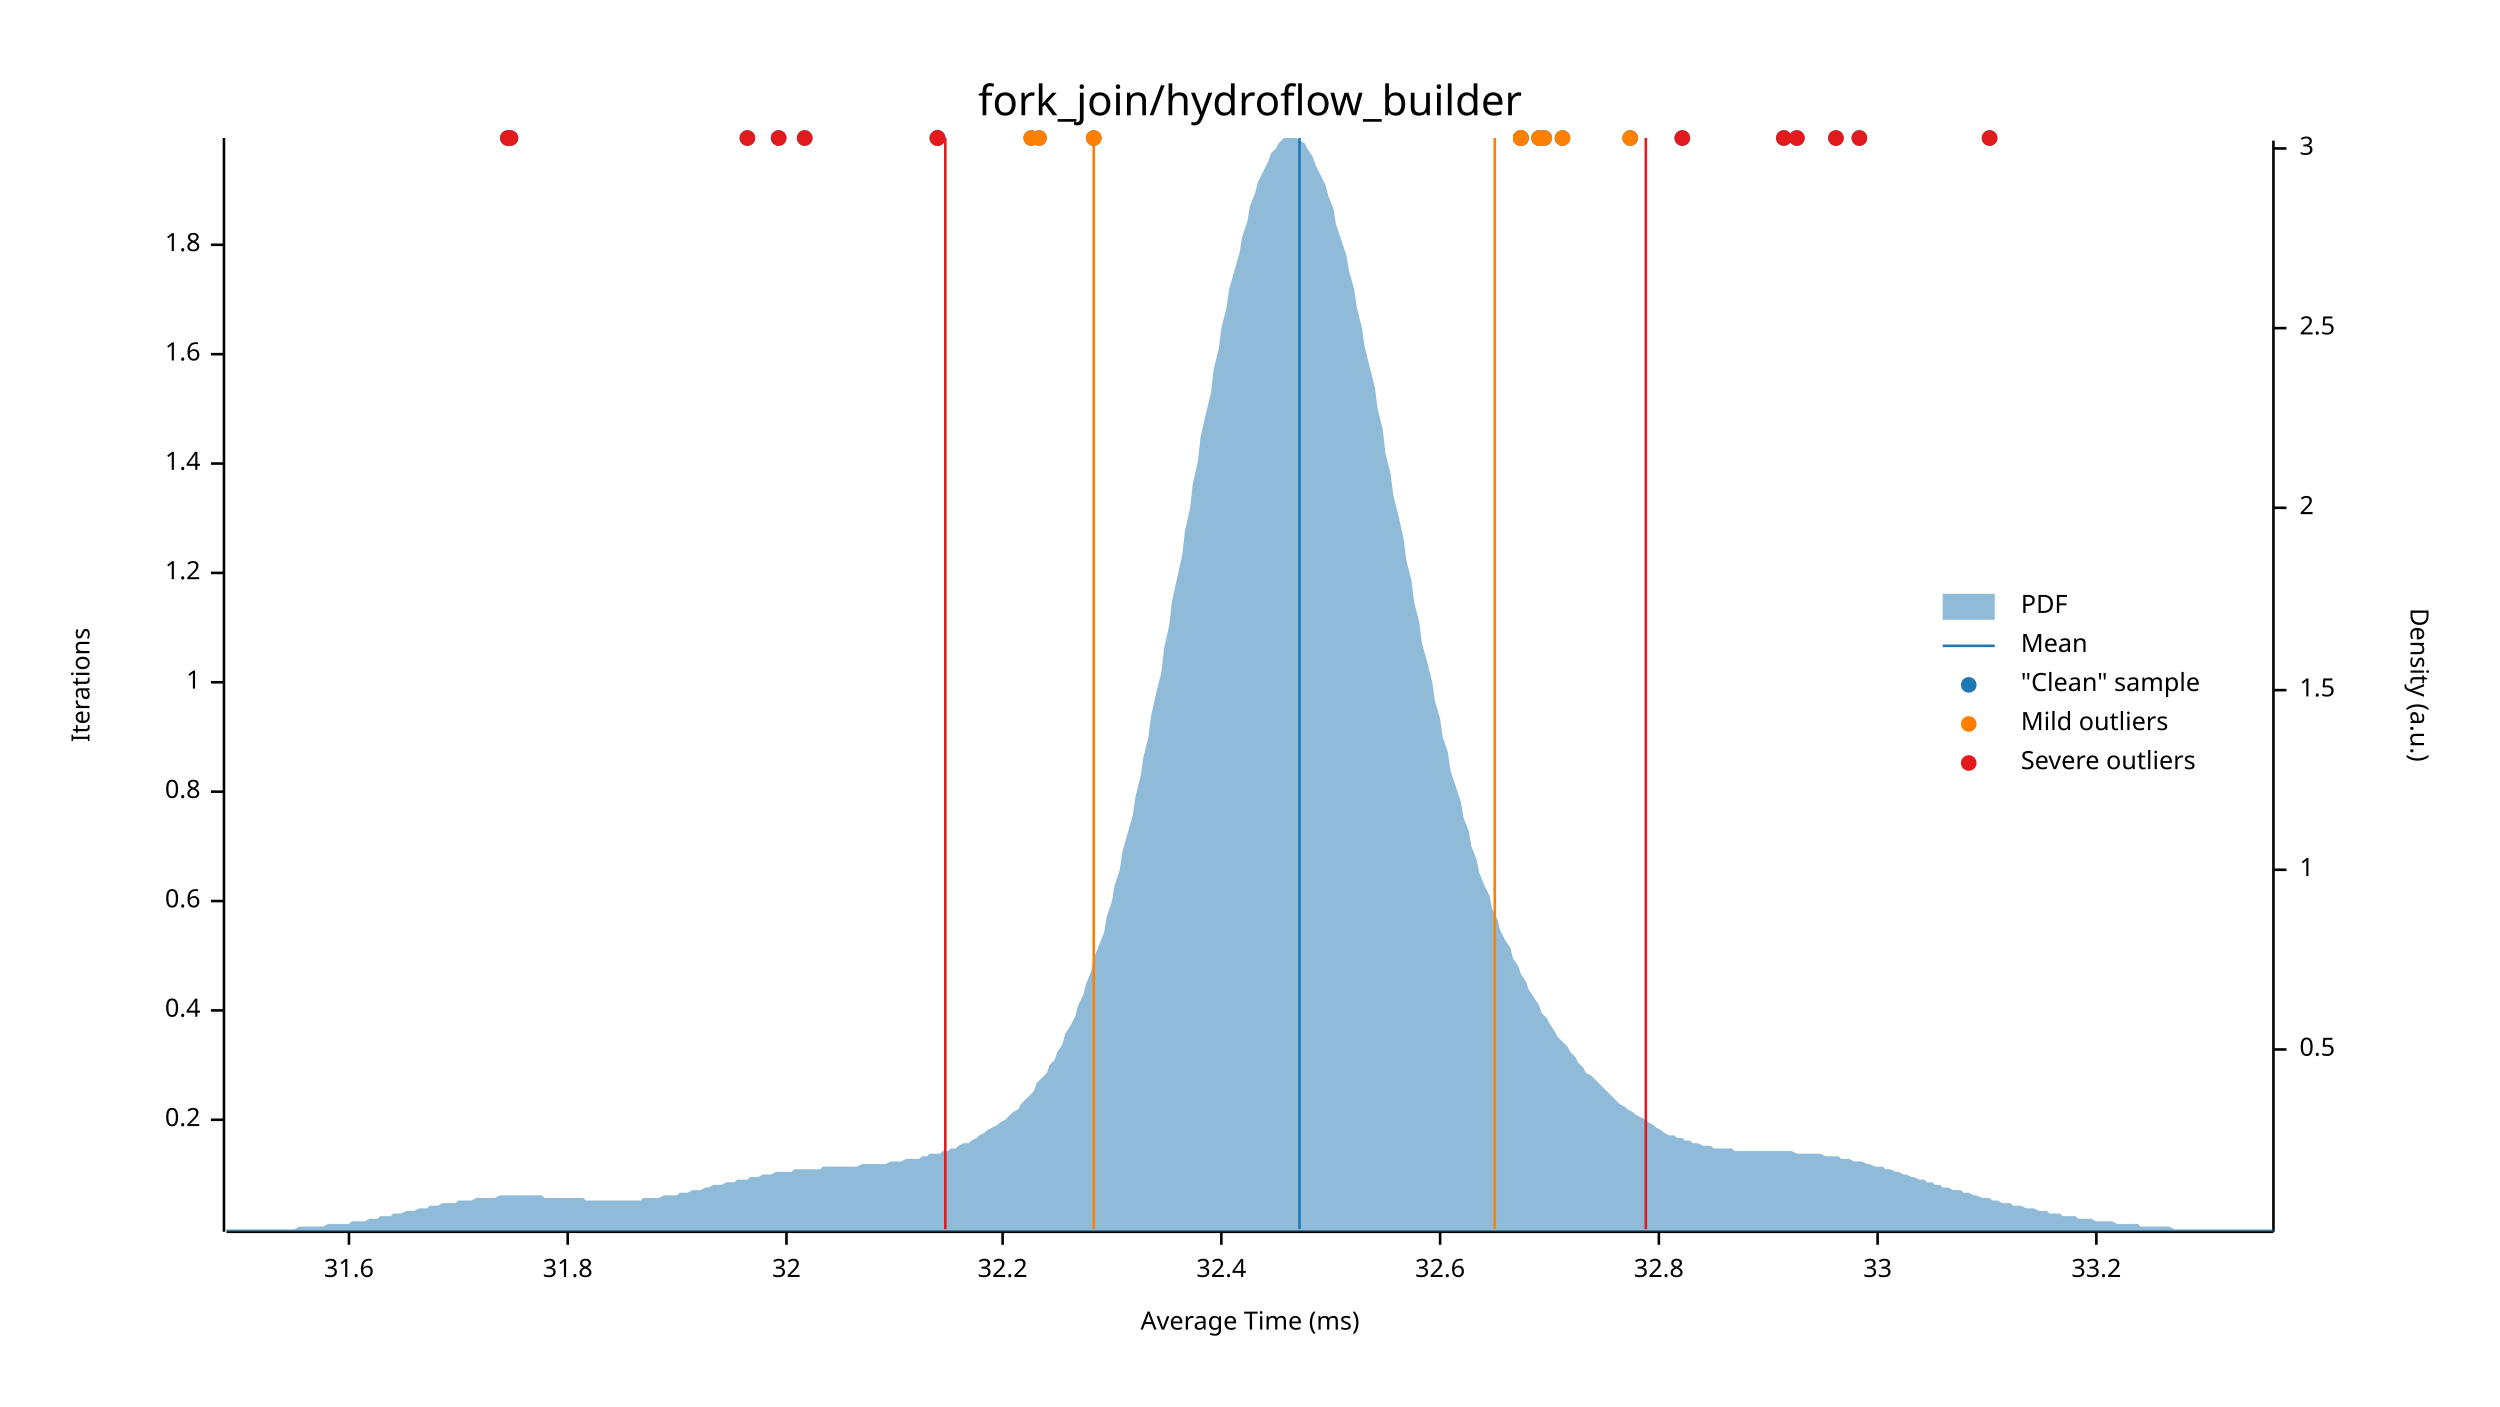
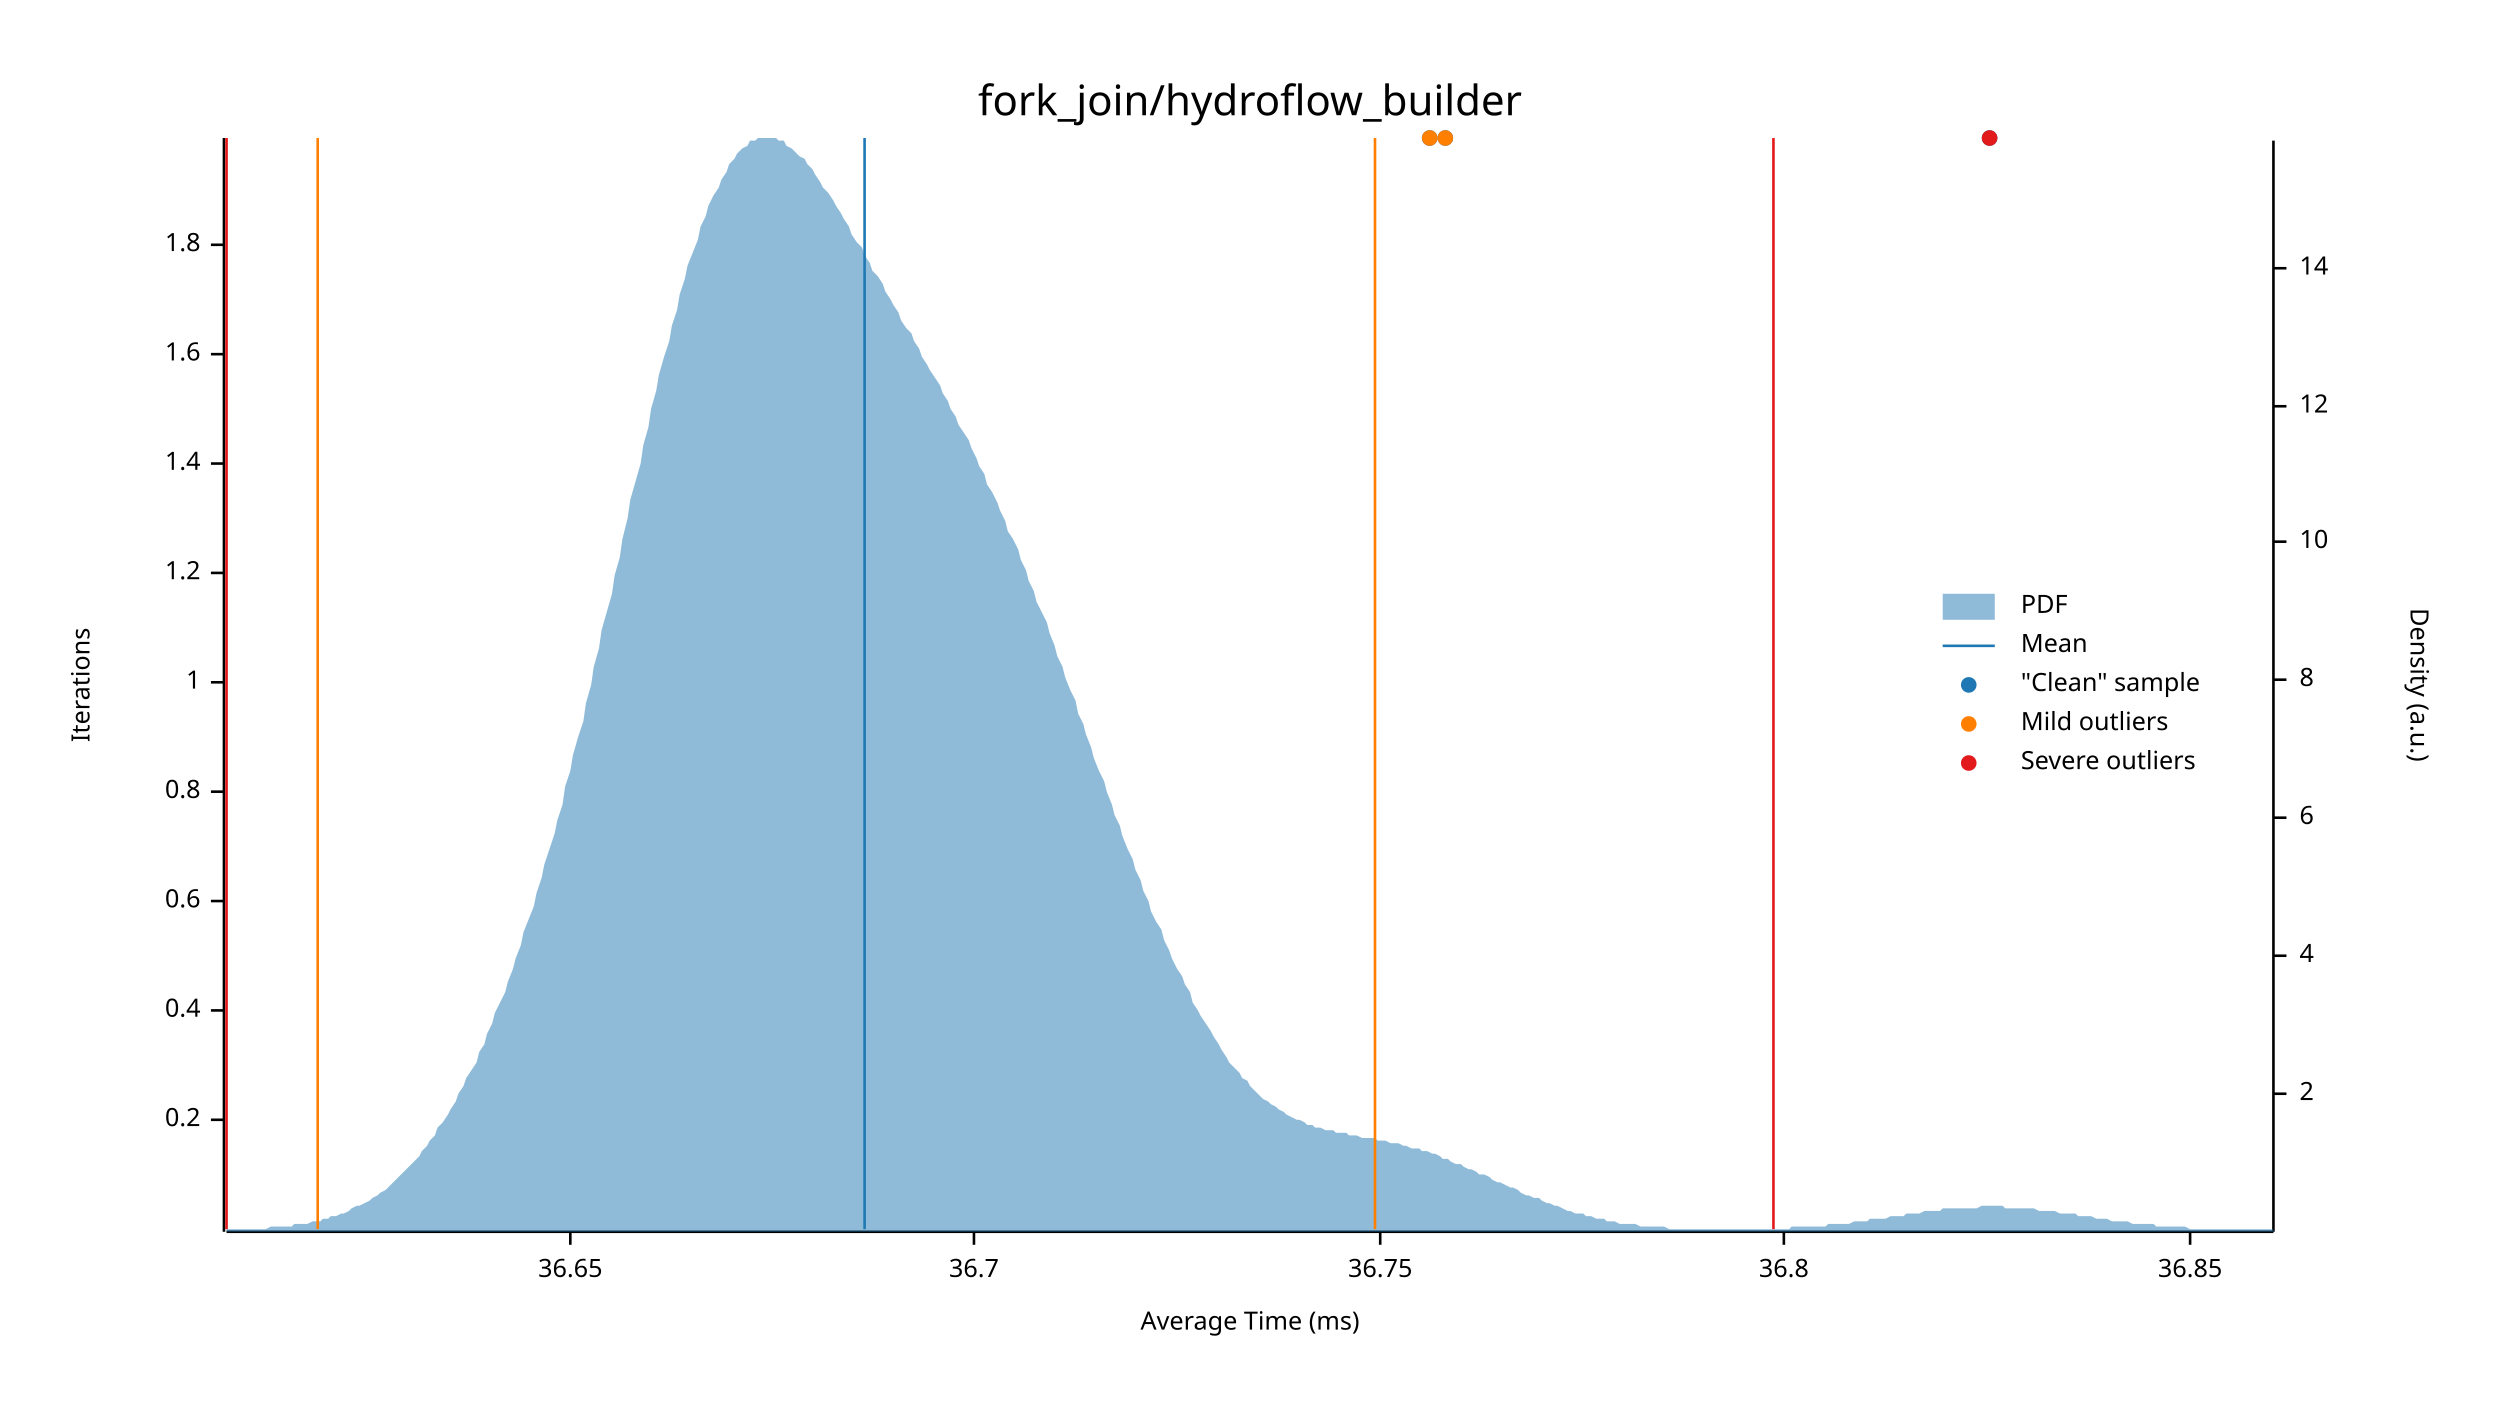
<svg xmlns="http://www.w3.org/2000/svg" width="960" height="540" viewBox="0 0 960 540">
  <text x="480" y="32" dy="0.76em" text-anchor="middle" font-family="sans-serif" font-size="16.129" opacity="1" fill="#000000">
fork_join/hydroflow_builder
</text>
  <text x="27" y="263" dy="0.76em" text-anchor="middle" font-family="sans-serif" font-size="9.677" opacity="1" fill="#000000" transform="rotate(270, 27, 263)">
Iterations
</text>
  <text x="480" y="513" dy="-0.5ex" text-anchor="middle" font-family="sans-serif" font-size="9.677" opacity="1" fill="#000000">
Average Time (ms)
</text>
  <polyline fill="none" opacity="1" stroke="#000000" stroke-width="1" points="86,53 86,473 " />
  <text x="77" y="430" dy="0.5ex" text-anchor="end" font-family="sans-serif" font-size="9.677" opacity="1" fill="#000000">
0.2
</text>
  <polyline fill="none" opacity="1" stroke="#000000" stroke-width="1" points="81,430 86,430 " />
  <text x="77" y="388" dy="0.5ex" text-anchor="end" font-family="sans-serif" font-size="9.677" opacity="1" fill="#000000">
0.4
</text>
  <polyline fill="none" opacity="1" stroke="#000000" stroke-width="1" points="81,388 86,388 " />
  <text x="77" y="346" dy="0.5ex" text-anchor="end" font-family="sans-serif" font-size="9.677" opacity="1" fill="#000000">
0.6
</text>
  <polyline fill="none" opacity="1" stroke="#000000" stroke-width="1" points="81,346 86,346 " />
  <text x="77" y="304" dy="0.5ex" text-anchor="end" font-family="sans-serif" font-size="9.677" opacity="1" fill="#000000">
0.8
</text>
  <polyline fill="none" opacity="1" stroke="#000000" stroke-width="1" points="81,304 86,304 " />
  <text x="77" y="262" dy="0.5ex" text-anchor="end" font-family="sans-serif" font-size="9.677" opacity="1" fill="#000000">
1
</text>
  <polyline fill="none" opacity="1" stroke="#000000" stroke-width="1" points="81,262 86,262 " />
  <text x="77" y="220" dy="0.5ex" text-anchor="end" font-family="sans-serif" font-size="9.677" opacity="1" fill="#000000">
1.2
</text>
  <polyline fill="none" opacity="1" stroke="#000000" stroke-width="1" points="81,220 86,220 " />
  <text x="77" y="178" dy="0.5ex" text-anchor="end" font-family="sans-serif" font-size="9.677" opacity="1" fill="#000000">
1.4
</text>
  <polyline fill="none" opacity="1" stroke="#000000" stroke-width="1" points="81,178 86,178 " />
  <text x="77" y="136" dy="0.5ex" text-anchor="end" font-family="sans-serif" font-size="9.677" opacity="1" fill="#000000">
1.6
</text>
  <polyline fill="none" opacity="1" stroke="#000000" stroke-width="1" points="81,136 86,136 " />
  <text x="77" y="94" dy="0.5ex" text-anchor="end" font-family="sans-serif" font-size="9.677" opacity="1" fill="#000000">
1.8
</text>
  <polyline fill="none" opacity="1" stroke="#000000" stroke-width="1" points="81,94 86,94 " />
  <polyline fill="none" opacity="1" stroke="#000000" stroke-width="1" points="87,473 873,473 " />
-   <text x="134" y="483" dy="0.76em" text-anchor="middle" font-family="sans-serif" font-size="9.677" opacity="1" fill="#000000">
- 31.6
+   <text x="219" y="483" dy="0.76em" text-anchor="middle" font-family="sans-serif" font-size="9.677" opacity="1" fill="#000000">
+ 36.65
</text>
-   <polyline fill="none" opacity="1" stroke="#000000" stroke-width="1" points="134,473 134,478 " />
-   <text x="218" y="483" dy="0.76em" text-anchor="middle" font-family="sans-serif" font-size="9.677" opacity="1" fill="#000000">
- 31.8
+   <polyline fill="none" opacity="1" stroke="#000000" stroke-width="1" points="219,473 219,478 " />
+   <text x="374" y="483" dy="0.76em" text-anchor="middle" font-family="sans-serif" font-size="9.677" opacity="1" fill="#000000">
+ 36.7
</text>
-   <polyline fill="none" opacity="1" stroke="#000000" stroke-width="1" points="218,473 218,478 " />
-   <text x="302" y="483" dy="0.76em" text-anchor="middle" font-family="sans-serif" font-size="9.677" opacity="1" fill="#000000">
- 32
+   <polyline fill="none" opacity="1" stroke="#000000" stroke-width="1" points="374,473 374,478 " />
+   <text x="530" y="483" dy="0.76em" text-anchor="middle" font-family="sans-serif" font-size="9.677" opacity="1" fill="#000000">
+ 36.75
</text>
-   <polyline fill="none" opacity="1" stroke="#000000" stroke-width="1" points="302,473 302,478 " />
-   <text x="385" y="483" dy="0.76em" text-anchor="middle" font-family="sans-serif" font-size="9.677" opacity="1" fill="#000000">
- 32.2
+   <polyline fill="none" opacity="1" stroke="#000000" stroke-width="1" points="530,473 530,478 " />
+   <text x="685" y="483" dy="0.76em" text-anchor="middle" font-family="sans-serif" font-size="9.677" opacity="1" fill="#000000">
+ 36.8
</text>
-   <polyline fill="none" opacity="1" stroke="#000000" stroke-width="1" points="385,473 385,478 " />
-   <text x="469" y="483" dy="0.76em" text-anchor="middle" font-family="sans-serif" font-size="9.677" opacity="1" fill="#000000">
- 32.4
+   <polyline fill="none" opacity="1" stroke="#000000" stroke-width="1" points="685,473 685,478 " />
+   <text x="841" y="483" dy="0.76em" text-anchor="middle" font-family="sans-serif" font-size="9.677" opacity="1" fill="#000000">
+ 36.85
</text>
-   <polyline fill="none" opacity="1" stroke="#000000" stroke-width="1" points="469,473 469,478 " />
-   <text x="553" y="483" dy="0.76em" text-anchor="middle" font-family="sans-serif" font-size="9.677" opacity="1" fill="#000000">
- 32.6
- </text>
-   <polyline fill="none" opacity="1" stroke="#000000" stroke-width="1" points="553,473 553,478 " />
-   <text x="637" y="483" dy="0.76em" text-anchor="middle" font-family="sans-serif" font-size="9.677" opacity="1" fill="#000000">
- 32.8
- </text>
-   <polyline fill="none" opacity="1" stroke="#000000" stroke-width="1" points="637,473 637,478 " />
-   <text x="721" y="483" dy="0.76em" text-anchor="middle" font-family="sans-serif" font-size="9.677" opacity="1" fill="#000000">
- 33
- </text>
-   <polyline fill="none" opacity="1" stroke="#000000" stroke-width="1" points="721,473 721,478 " />
-   <text x="805" y="483" dy="0.76em" text-anchor="middle" font-family="sans-serif" font-size="9.677" opacity="1" fill="#000000">
- 33.2
- </text>
-   <polyline fill="none" opacity="1" stroke="#000000" stroke-width="1" points="805,473 805,478 " />
+   <polyline fill="none" opacity="1" stroke="#000000" stroke-width="1" points="841,473 841,478 " />
  <text x="933" y="263" dy="0.76em" text-anchor="middle" font-family="sans-serif" font-size="9.677" opacity="1" fill="#000000" transform="rotate(90, 933, 263)">
Density (a.u.)
</text>
  <polyline fill="none" opacity="1" stroke="#000000" stroke-width="1" points="873,54 873,473 " />
-   <text x="883" y="403" dy="0.5ex" text-anchor="start" font-family="sans-serif" font-size="9.677" opacity="1" fill="#000000">
- 0.5
- </text>
-   <polyline fill="none" opacity="1" stroke="#000000" stroke-width="1" points="873,403 878,403 " />
-   <text x="883" y="334" dy="0.5ex" text-anchor="start" font-family="sans-serif" font-size="9.677" opacity="1" fill="#000000">
- 1
- </text>
-   <polyline fill="none" opacity="1" stroke="#000000" stroke-width="1" points="873,334 878,334 " />
-   <text x="883" y="265" dy="0.5ex" text-anchor="start" font-family="sans-serif" font-size="9.677" opacity="1" fill="#000000">
- 1.5
- </text>
-   <polyline fill="none" opacity="1" stroke="#000000" stroke-width="1" points="873,265 878,265 " />
-   <text x="883" y="195" dy="0.5ex" text-anchor="start" font-family="sans-serif" font-size="9.677" opacity="1" fill="#000000">
+   <text x="883" y="420" dy="0.5ex" text-anchor="start" font-family="sans-serif" font-size="9.677" opacity="1" fill="#000000">
2
</text>
-   <polyline fill="none" opacity="1" stroke="#000000" stroke-width="1" points="873,195 878,195 " />
-   <text x="883" y="126" dy="0.5ex" text-anchor="start" font-family="sans-serif" font-size="9.677" opacity="1" fill="#000000">
- 2.5
+   <polyline fill="none" opacity="1" stroke="#000000" stroke-width="1" points="873,420 878,420 " />
+   <text x="883" y="367" dy="0.5ex" text-anchor="start" font-family="sans-serif" font-size="9.677" opacity="1" fill="#000000">
+ 4
</text>
-   <polyline fill="none" opacity="1" stroke="#000000" stroke-width="1" points="873,126 878,126 " />
-   <text x="883" y="57" dy="0.5ex" text-anchor="start" font-family="sans-serif" font-size="9.677" opacity="1" fill="#000000">
- 3
+   <polyline fill="none" opacity="1" stroke="#000000" stroke-width="1" points="873,367 878,367 " />
+   <text x="883" y="314" dy="0.5ex" text-anchor="start" font-family="sans-serif" font-size="9.677" opacity="1" fill="#000000">
+ 6
</text>
-   <polyline fill="none" opacity="1" stroke="#000000" stroke-width="1" points="873,57 878,57 " />
-   <polygon opacity="0.5" fill="#1F78B4" points="87,472 88,472 90,472 91,472 93,472 94,472 96,472 98,472 99,472 101,472 102,472 104,472 105,472 107,472 109,472 110,472 112,472 113,472 115,471 116,471 118,471 120,471 121,471 123,471 124,471 126,470 127,470 129,470 131,470 132,470 134,470 135,469 137,469 138,469 140,469 142,468 143,468 145,468 146,467 148,467 150,467 151,466 153,466 154,466 156,465 157,465 159,465 161,464 162,464 164,464 165,463 167,463 168,463 170,462 172,462 173,462 175,462 176,461 178,461 179,461 181,461 183,460 184,460 186,460 187,460 189,460 190,460 192,459 194,459 195,459 197,459 198,459 200,459 201,459 203,459 205,459 206,459 208,459 209,460 211,460 213,460 214,460 216,460 217,460 219,460 220,460 222,460 224,460 225,461 227,461 228,461 230,461 231,461 233,461 235,461 236,461 238,461 239,461 241,461 242,461 244,461 246,461 247,460 249,460 250,460 252,460 253,460 255,459 257,459 258,459 260,459 261,458 263,458 264,458 266,457 268,457 269,457 271,456 272,456 274,455 276,455 277,455 279,454 280,454 282,454 283,453 285,453 287,453 288,452 290,452 291,452 293,451 294,451 296,451 298,450 299,450 301,450 302,450 304,450 305,449 307,449 309,449 310,449 312,449 313,449 315,449 316,448 318,448 320,448 321,448 323,448 324,448 326,448 327,448 329,448 331,447 332,447 334,447 335,447 337,447 339,447 340,447 342,446 343,446 345,446 346,446 348,445 350,445 351,445 353,445 354,444 356,444 357,443 359,443 361,443 362,442 364,442 365,441 367,441 368,440 370,439 372,439 373,438 375,437 376,436 378,435 379,434 381,433 383,432 384,431 386,430 387,429 389,427 391,426 392,424 394,422 395,421 397,419 398,416 400,414 402,412 403,409 405,407 406,404 408,401 409,397 411,394 413,390 414,386 416,382 417,378 419,373 420,368 422,363 424,358 425,352 427,346 428,340 430,334 431,327 433,320 435,313 436,306 438,298 439,291 441,283 442,275 444,266 446,258 447,249 449,240 450,231 452,222 454,213 455,204 457,195 458,186 460,177 461,168 463,159 465,151 466,142 468,134 469,126 471,118 472,111 474,104 476,97 477,91 479,85 480,79 482,74 483,70 485,66 487,62 488,59 490,57 491,55 493,53 494,53 496,53 498,53 499,54 501,55 502,57 504,60 505,63 507,67 509,71 510,75 512,80 513,86 515,92 517,98 518,104 520,111 521,118 523,126 524,133 526,141 528,149 529,157 531,165 532,174 534,182 535,190 537,198 539,207 540,215 542,223 543,231 545,239 546,247 548,254 550,262 551,269 553,276 554,283 556,289 557,296 559,302 561,308 562,314 564,319 565,325 567,330 568,335 570,340 572,344 573,349 575,353 576,357 578,361 580,364 581,368 583,371 584,374 586,377 587,380 589,383 591,386 592,389 594,391 595,393 597,396 598,398 600,400 602,402 603,404 605,406 606,408 608,410 609,412 611,413 613,415 614,416 616,418 617,419 619,421 620,422 622,424 624,425 625,426 627,427 628,428 630,429 632,430 633,431 635,432 636,433 638,434 639,435 641,436 643,436 644,437 646,437 647,438 649,438 650,439 652,439 654,440 655,440 657,440 658,441 660,441 661,441 663,441 665,441 666,442 668,442 669,442 671,442 672,442 674,442 676,442 677,442 679,442 680,442 682,442 683,442 685,442 687,442 688,442 690,443 691,443 693,443 695,443 696,443 698,443 699,443 701,444 702,444 704,444 706,444 707,445 709,445 710,445 712,446 713,446 715,446 717,447 718,447 720,448 721,448 723,448 724,449 726,449 728,450 729,450 731,451 732,451 734,452 735,452 737,453 739,453 740,454 742,454 743,455 745,455 746,456 748,456 750,457 751,457 753,457 754,458 756,458 758,459 759,459 761,460 762,460 764,460 765,461 767,461 769,462 770,462 772,462 773,463 775,463 776,463 778,464 780,464 781,464 783,465 784,465 786,465 787,466 789,466 791,466 792,467 794,467 795,467 797,467 798,468 800,468 802,468 803,468 805,469 806,469 808,469 809,469 811,469 813,470 814,470 816,470 817,470 819,470 821,470 822,471 824,471 825,471 827,471 828,471 830,471 832,471 833,471 835,472 836,472 838,472 839,472 841,472 843,472 844,472 846,472 847,472 849,472 850,472 852,472 854,472 855,472 857,472 858,472 860,472 861,472 863,472 865,472 866,472 868,472 869,472 871,472 873,472 873,473 87,473 " />
-   <polyline fill="none" opacity="1" stroke="#1F78B4" stroke-width="1" points="499,472 499,53 " />
-   <polyline fill="none" opacity="1" stroke="#FF7F00" stroke-width="1" points="420,472 420,53 " />
-   <polyline fill="none" opacity="1" stroke="#FF7F00" stroke-width="1" points="574,472 574,53 " />
-   <polyline fill="none" opacity="1" stroke="#E31A1C" stroke-width="1" points="363,472 363,53 " />
-   <polyline fill="none" opacity="1" stroke="#E31A1C" stroke-width="1" points="632,472 632,53 " />
-   <circle cx="360" cy="53" r="3" opacity="1" fill="#1F78B4" stroke="none" stroke-width="1" />
-   <circle cx="420" cy="53" r="3" opacity="1" fill="#1F78B4" stroke="none" stroke-width="1" />
-   <circle cx="287" cy="53" r="3" opacity="1" fill="#1F78B4" stroke="none" stroke-width="1" />
-   <circle cx="584" cy="53" r="3" opacity="1" fill="#1F78B4" stroke="none" stroke-width="1" />
-   <circle cx="646" cy="53" r="3" opacity="1" fill="#1F78B4" stroke="none" stroke-width="1" />
-   <circle cx="584" cy="53" r="3" opacity="1" fill="#1F78B4" stroke="none" stroke-width="1" />
-   <circle cx="626" cy="53" r="3" opacity="1" fill="#1F78B4" stroke="none" stroke-width="1" />
-   <circle cx="600" cy="53" r="3" opacity="1" fill="#1F78B4" stroke="none" stroke-width="1" />
-   <circle cx="396" cy="53" r="3" opacity="1" fill="#1F78B4" stroke="none" stroke-width="1" />
-   <circle cx="685" cy="53" r="3" opacity="1" fill="#1F78B4" stroke="none" stroke-width="1" />
-   <circle cx="591" cy="53" r="3" opacity="1" fill="#1F78B4" stroke="none" stroke-width="1" />
-   <circle cx="584" cy="53" r="3" opacity="1" fill="#1F78B4" stroke="none" stroke-width="1" />
-   <circle cx="690" cy="53" r="3" opacity="1" fill="#1F78B4" stroke="none" stroke-width="1" />
-   <circle cx="714" cy="53" r="3" opacity="1" fill="#1F78B4" stroke="none" stroke-width="1" />
+   <polyline fill="none" opacity="1" stroke="#000000" stroke-width="1" points="873,314 878,314 " />
+   <text x="883" y="261" dy="0.5ex" text-anchor="start" font-family="sans-serif" font-size="9.677" opacity="1" fill="#000000">
+ 8
+ </text>
+   <polyline fill="none" opacity="1" stroke="#000000" stroke-width="1" points="873,261 878,261 " />
+   <text x="883" y="208" dy="0.5ex" text-anchor="start" font-family="sans-serif" font-size="9.677" opacity="1" fill="#000000">
+ 10
+ </text>
+   <polyline fill="none" opacity="1" stroke="#000000" stroke-width="1" points="873,208 878,208 " />
+   <text x="883" y="156" dy="0.5ex" text-anchor="start" font-family="sans-serif" font-size="9.677" opacity="1" fill="#000000">
+ 12
+ </text>
+   <polyline fill="none" opacity="1" stroke="#000000" stroke-width="1" points="873,156 878,156 " />
+   <text x="883" y="103" dy="0.5ex" text-anchor="start" font-family="sans-serif" font-size="9.677" opacity="1" fill="#000000">
+ 14
+ </text>
+   <polyline fill="none" opacity="1" stroke="#000000" stroke-width="1" points="873,103 878,103 " />
+   <polygon opacity="0.5" fill="#1F78B4" points="87,472 88,472 90,472 91,472 93,472 94,472 96,472 98,472 99,472 101,472 102,472 104,471 105,471 107,471 109,471 110,471 112,471 113,470 115,470 116,470 118,470 120,469 121,469 123,469 124,468 126,468 127,467 129,467 131,466 132,466 134,465 135,464 137,463 138,463 140,462 142,461 143,460 145,459 146,458 148,457 150,455 151,454 153,452 154,451 156,449 157,448 159,446 161,444 162,442 164,440 165,438 167,436 168,433 170,431 172,428 173,426 175,423 176,420 178,417 179,414 181,411 183,408 184,404 186,401 187,397 189,393 190,389 192,385 194,381 195,377 197,372 198,368 200,363 201,358 203,353 205,348 206,343 208,337 209,332 211,326 213,320 214,315 216,309 217,302 219,296 220,290 222,283 224,277 225,270 227,263 228,256 230,249 231,242 233,235 235,228 236,221 238,214 239,207 241,199 242,192 244,185 246,178 247,171 249,164 250,157 252,150 253,144 255,137 257,131 258,125 260,119 261,113 263,107 264,102 266,97 268,92 269,87 271,83 272,79 274,75 276,72 277,69 279,66 280,63 282,61 283,59 285,57 287,56 288,54 290,54 291,53 293,53 294,53 296,53 298,53 299,54 301,54 302,56 304,57 305,58 307,60 309,61 310,63 312,65 313,67 315,70 316,72 318,74 320,77 321,79 323,82 324,84 326,87 327,90 329,93 331,95 332,98 334,101 335,104 337,106 339,109 340,112 342,115 343,117 345,120 346,123 348,126 350,128 351,131 353,134 354,137 356,140 357,142 359,145 361,148 362,151 364,154 365,157 367,160 368,163 370,166 372,169 373,172 375,176 376,179 378,182 379,186 381,189 383,193 384,196 386,200 387,204 389,207 391,211 392,215 394,219 395,223 397,227 398,231 400,235 402,239 403,243 405,248 406,252 408,256 409,260 411,265 413,269 414,274 416,278 417,282 419,287 420,291 422,296 424,300 425,304 427,309 428,313 430,317 431,321 433,326 435,330 436,334 438,338 439,342 441,346 442,350 444,354 446,357 447,361 449,365 450,368 452,372 454,375 455,378 457,381 458,385 460,388 461,390 463,393 465,396 466,398 468,401 469,403 471,406 472,408 474,410 476,412 477,414 479,415 480,417 482,419 483,420 485,422 487,423 488,424 490,425 491,426 493,427 494,428 496,429 498,430 499,430 501,431 502,432 504,432 505,433 507,433 509,434 510,434 512,434 513,435 515,435 517,435 518,436 520,436 521,436 523,437 524,437 526,437 528,437 529,438 531,438 532,438 534,439 535,439 537,439 539,440 540,440 542,441 543,441 545,441 546,442 548,442 550,443 551,443 553,444 554,445 556,445 557,446 559,447 561,447 562,448 564,449 565,449 567,450 568,451 570,451 572,452 573,453 575,454 576,454 578,455 580,456 581,456 583,457 584,458 586,459 587,459 589,460 591,460 592,461 594,462 595,462 597,463 598,463 600,464 602,465 603,465 605,466 606,466 608,466 609,467 611,467 613,468 614,468 616,468 617,469 619,469 620,469 622,470 624,470 625,470 627,470 628,470 630,471 632,471 633,471 635,471 636,471 638,471 639,471 641,472 643,472 644,472 646,472 647,472 649,472 650,472 652,472 654,472 655,472 657,472 658,472 660,472 661,472 663,472 665,472 666,472 668,472 669,472 671,472 672,472 674,472 676,472 677,472 679,472 680,472 682,472 683,472 685,472 687,472 688,471 690,471 691,471 693,471 695,471 696,471 698,471 699,471 701,471 702,470 704,470 706,470 707,470 709,470 710,470 712,469 713,469 715,469 717,469 718,468 720,468 721,468 723,468 724,468 726,467 728,467 729,467 731,467 732,466 734,466 735,466 737,466 739,465 740,465 742,465 743,465 745,465 746,464 748,464 750,464 751,464 753,464 754,464 756,464 758,464 759,464 761,463 762,463 764,463 765,463 767,463 769,463 770,464 772,464 773,464 775,464 776,464 778,464 780,464 781,464 783,465 784,465 786,465 787,465 789,465 791,466 792,466 794,466 795,466 797,466 798,467 800,467 802,467 803,467 805,468 806,468 808,468 809,468 811,469 813,469 814,469 816,469 817,469 819,470 821,470 822,470 824,470 825,470 827,470 828,471 830,471 832,471 833,471 835,471 836,471 838,471 839,471 841,472 843,472 844,472 846,472 847,472 849,472 850,472 852,472 854,472 855,472 857,472 858,472 860,472 861,472 863,472 865,472 866,472 868,472 869,472 871,472 873,472 873,473 87,473 " />
+   <polyline fill="none" opacity="1" stroke="#1F78B4" stroke-width="1" points="332,472 332,53 " />
+   <polyline fill="none" opacity="1" stroke="#FF7F00" stroke-width="1" points="122,472 122,53 " />
+   <polyline fill="none" opacity="1" stroke="#FF7F00" stroke-width="1" points="528,472 528,53 " />
+   <polyline fill="none" opacity="1" stroke="#E31A1C" stroke-width="1" points="87,472 87,53 " />
+   <polyline fill="none" opacity="1" stroke="#E31A1C" stroke-width="1" points="681,472 681,53 " />
+   <circle cx="549" cy="53" r="3" opacity="1" fill="#1F78B4" stroke="none" stroke-width="1" />
+   <circle cx="555" cy="53" r="3" opacity="1" fill="#1F78B4" stroke="none" stroke-width="1" />
  <circle cx="764" cy="53" r="3" opacity="1" fill="#1F78B4" stroke="none" stroke-width="1" />
-   <circle cx="195" cy="53" r="3" opacity="1" fill="#1F78B4" stroke="none" stroke-width="1" />
-   <circle cx="705" cy="53" r="3" opacity="1" fill="#1F78B4" stroke="none" stroke-width="1" />
-   <circle cx="299" cy="53" r="3" opacity="1" fill="#1F78B4" stroke="none" stroke-width="1" />
-   <circle cx="360" cy="53" r="3" opacity="1" fill="#1F78B4" stroke="none" stroke-width="1" />
-   <circle cx="196" cy="53" r="3" opacity="1" fill="#1F78B4" stroke="none" stroke-width="1" />
-   <circle cx="399" cy="53" r="3" opacity="1" fill="#1F78B4" stroke="none" stroke-width="1" />
-   <circle cx="309" cy="53" r="3" opacity="1" fill="#1F78B4" stroke="none" stroke-width="1" />
-   <circle cx="593" cy="53" r="3" opacity="1" fill="#1F78B4" stroke="none" stroke-width="1" />
-   <circle cx="420" cy="53" r="3" opacity="1" fill="#FF7F00" stroke="none" stroke-width="1" />
-   <circle cx="584" cy="53" r="3" opacity="1" fill="#FF7F00" stroke="none" stroke-width="1" />
-   <circle cx="584" cy="53" r="3" opacity="1" fill="#FF7F00" stroke="none" stroke-width="1" />
-   <circle cx="626" cy="53" r="3" opacity="1" fill="#FF7F00" stroke="none" stroke-width="1" />
-   <circle cx="600" cy="53" r="3" opacity="1" fill="#FF7F00" stroke="none" stroke-width="1" />
-   <circle cx="396" cy="53" r="3" opacity="1" fill="#FF7F00" stroke="none" stroke-width="1" />
-   <circle cx="591" cy="53" r="3" opacity="1" fill="#FF7F00" stroke="none" stroke-width="1" />
-   <circle cx="584" cy="53" r="3" opacity="1" fill="#FF7F00" stroke="none" stroke-width="1" />
-   <circle cx="399" cy="53" r="3" opacity="1" fill="#FF7F00" stroke="none" stroke-width="1" />
-   <circle cx="593" cy="53" r="3" opacity="1" fill="#FF7F00" stroke="none" stroke-width="1" />
-   <circle cx="360" cy="53" r="3" opacity="1" fill="#E31A1C" stroke="none" stroke-width="1" />
-   <circle cx="287" cy="53" r="3" opacity="1" fill="#E31A1C" stroke="none" stroke-width="1" />
-   <circle cx="646" cy="53" r="3" opacity="1" fill="#E31A1C" stroke="none" stroke-width="1" />
-   <circle cx="685" cy="53" r="3" opacity="1" fill="#E31A1C" stroke="none" stroke-width="1" />
-   <circle cx="690" cy="53" r="3" opacity="1" fill="#E31A1C" stroke="none" stroke-width="1" />
-   <circle cx="714" cy="53" r="3" opacity="1" fill="#E31A1C" stroke="none" stroke-width="1" />
+   <circle cx="549" cy="53" r="3" opacity="1" fill="#FF7F00" stroke="none" stroke-width="1" />
+   <circle cx="555" cy="53" r="3" opacity="1" fill="#FF7F00" stroke="none" stroke-width="1" />
  <circle cx="764" cy="53" r="3" opacity="1" fill="#E31A1C" stroke="none" stroke-width="1" />
-   <circle cx="195" cy="53" r="3" opacity="1" fill="#E31A1C" stroke="none" stroke-width="1" />
-   <circle cx="705" cy="53" r="3" opacity="1" fill="#E31A1C" stroke="none" stroke-width="1" />
-   <circle cx="299" cy="53" r="3" opacity="1" fill="#E31A1C" stroke="none" stroke-width="1" />
-   <circle cx="360" cy="53" r="3" opacity="1" fill="#E31A1C" stroke="none" stroke-width="1" />
-   <circle cx="196" cy="53" r="3" opacity="1" fill="#E31A1C" stroke="none" stroke-width="1" />
-   <circle cx="309" cy="53" r="3" opacity="1" fill="#E31A1C" stroke="none" stroke-width="1" />
  <text x="776" y="228" dy="0.76em" text-anchor="start" font-family="sans-serif" font-size="9.677" opacity="1" fill="#000000">
PDF
</text>
  <text x="776" y="243" dy="0.76em" text-anchor="start" font-family="sans-serif" font-size="9.677" opacity="1" fill="#000000">
Mean
</text>
  <text x="776" y="258" dy="0.76em" text-anchor="start" font-family="sans-serif" font-size="9.677" opacity="1" fill="#000000">
"Clean" sample
</text>
  <text x="776" y="273" dy="0.76em" text-anchor="start" font-family="sans-serif" font-size="9.677" opacity="1" fill="#000000">
Mild outliers
</text>
  <text x="776" y="288" dy="0.76em" text-anchor="start" font-family="sans-serif" font-size="9.677" opacity="1" fill="#000000">
Severe outliers
</text>
  <rect x="746" y="228" width="20" height="10" opacity="0.5" fill="#1F78B4" stroke="none" />
  <polyline fill="none" opacity="1" stroke="#1F78B4" stroke-width="1" points="746,248 766,248 " />
  <circle cx="756" cy="263" r="3" opacity="1" fill="#1F78B4" stroke="none" stroke-width="1" />
  <circle cx="756" cy="278" r="3" opacity="1" fill="#FF7F00" stroke="none" stroke-width="1" />
  <circle cx="756" cy="293" r="3" opacity="1" fill="#E31A1C" stroke="none" stroke-width="1" />
</svg>
